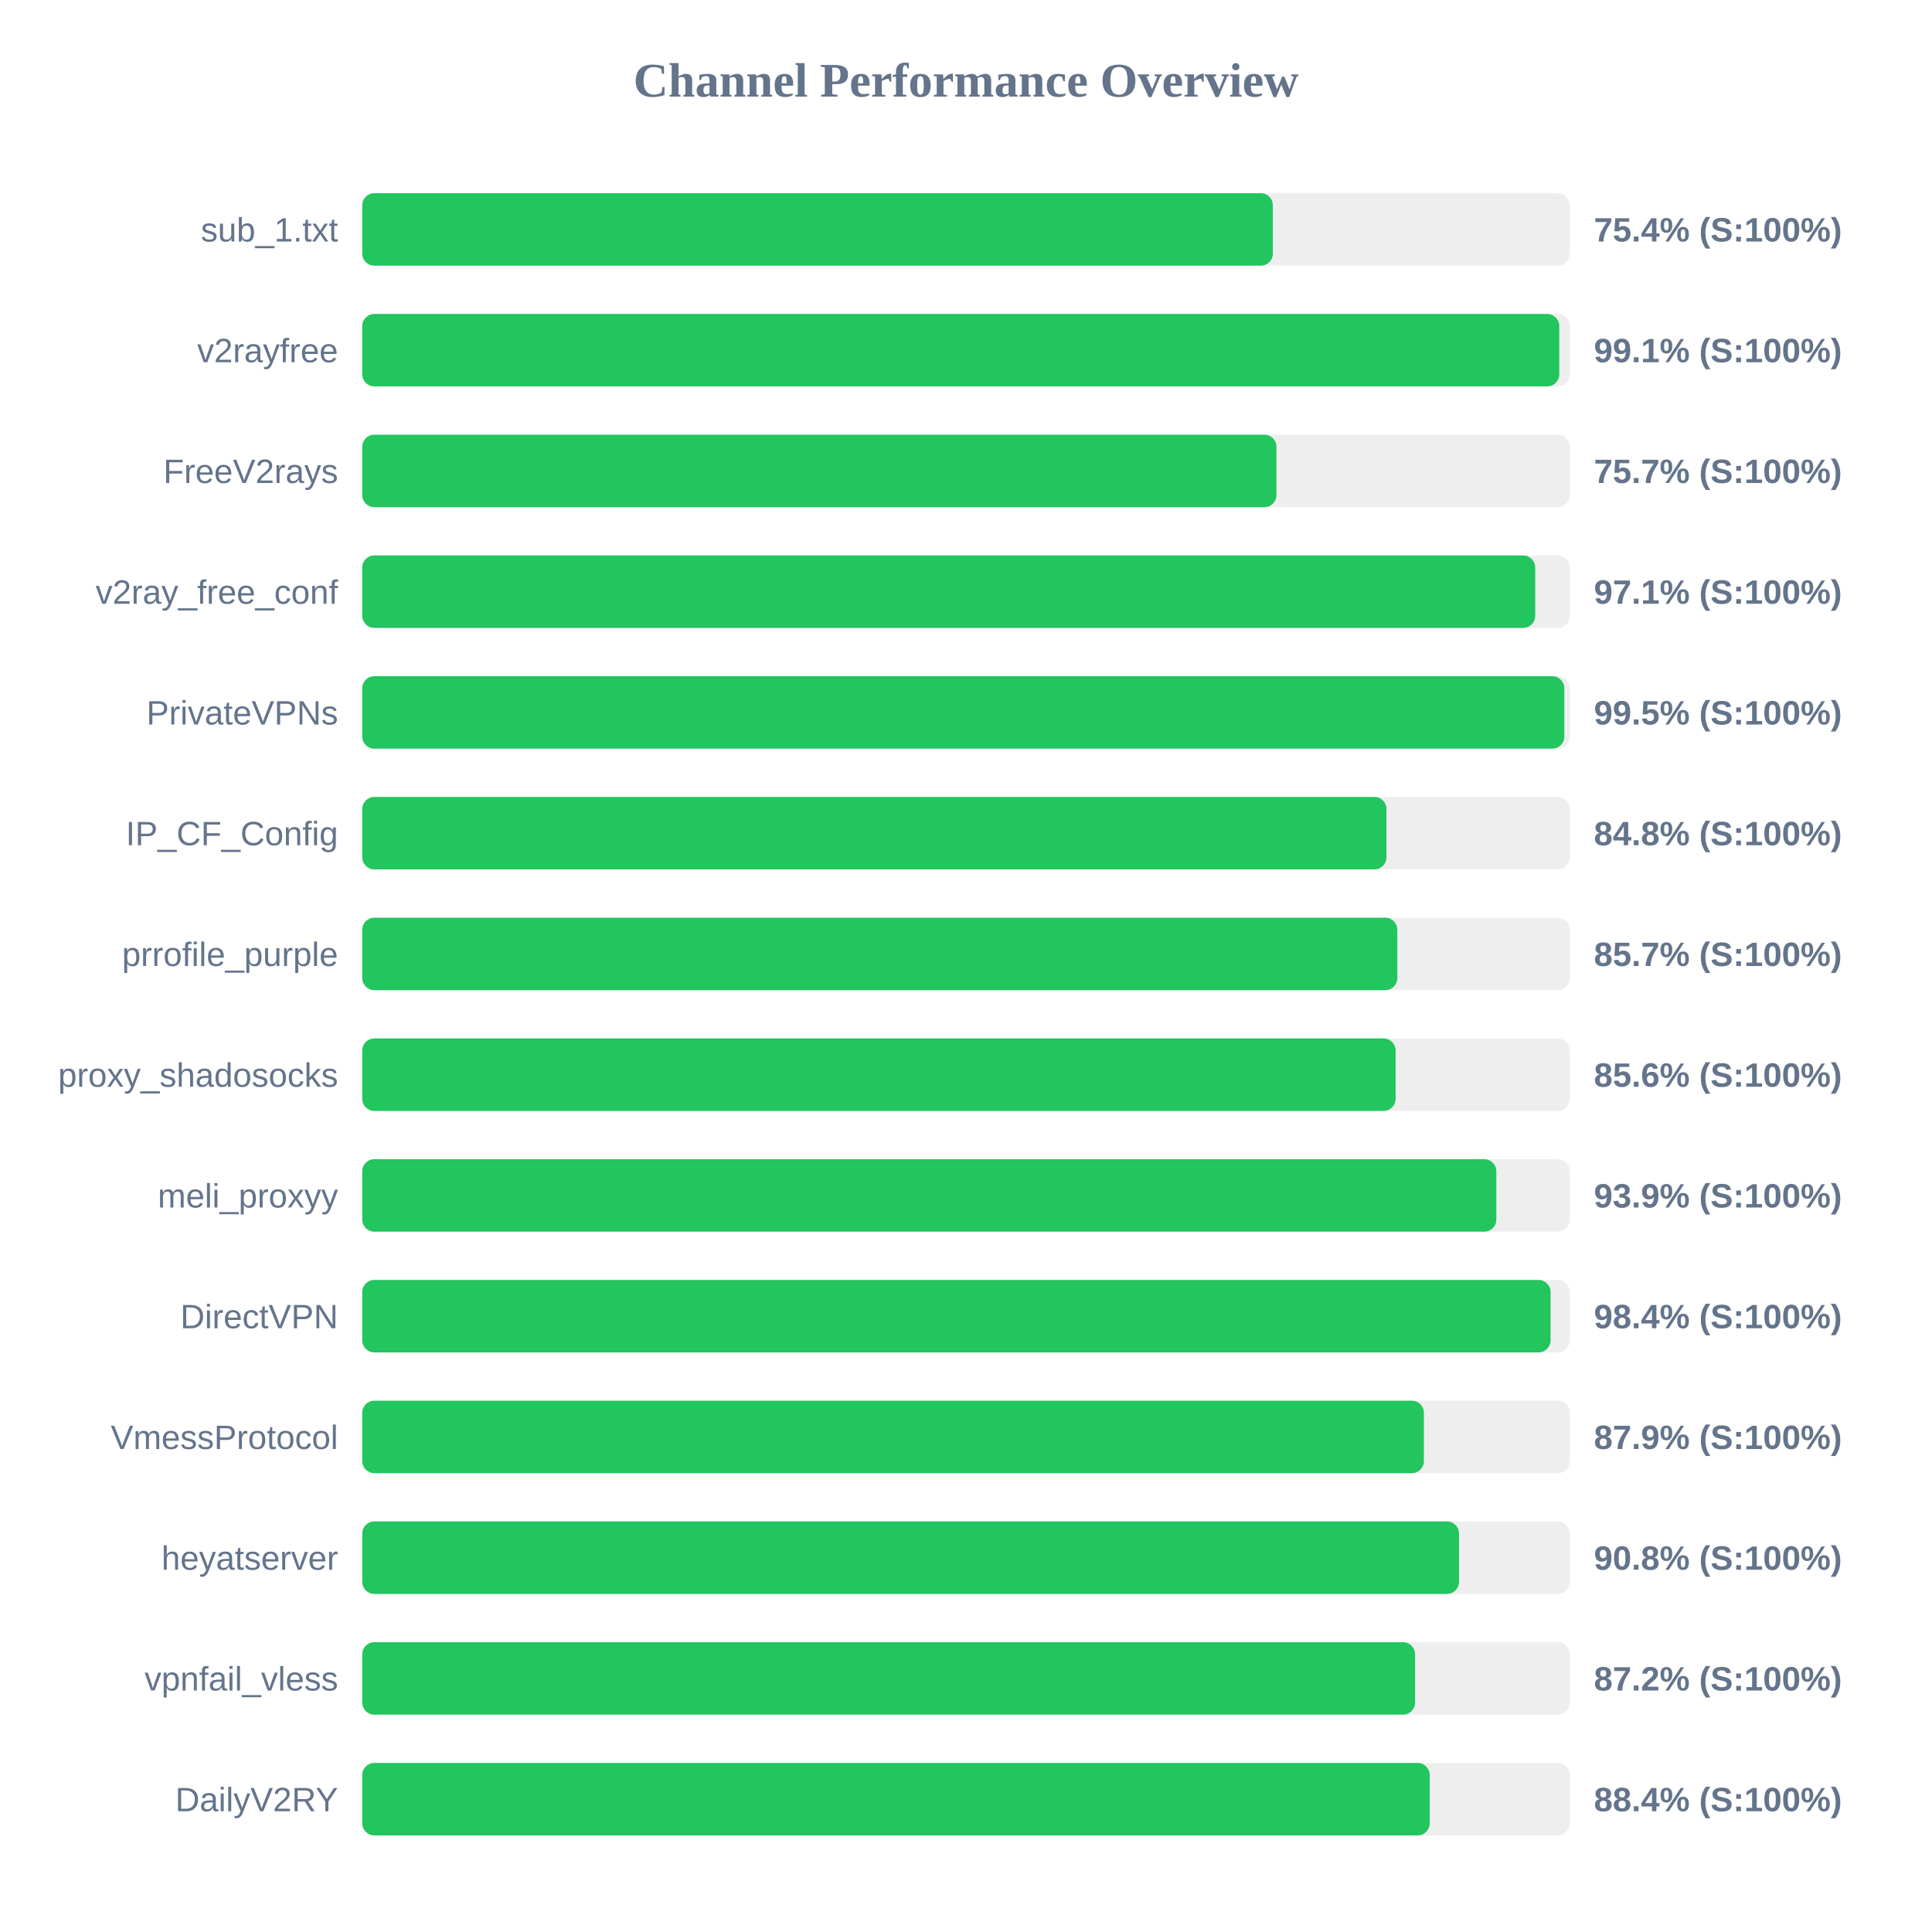
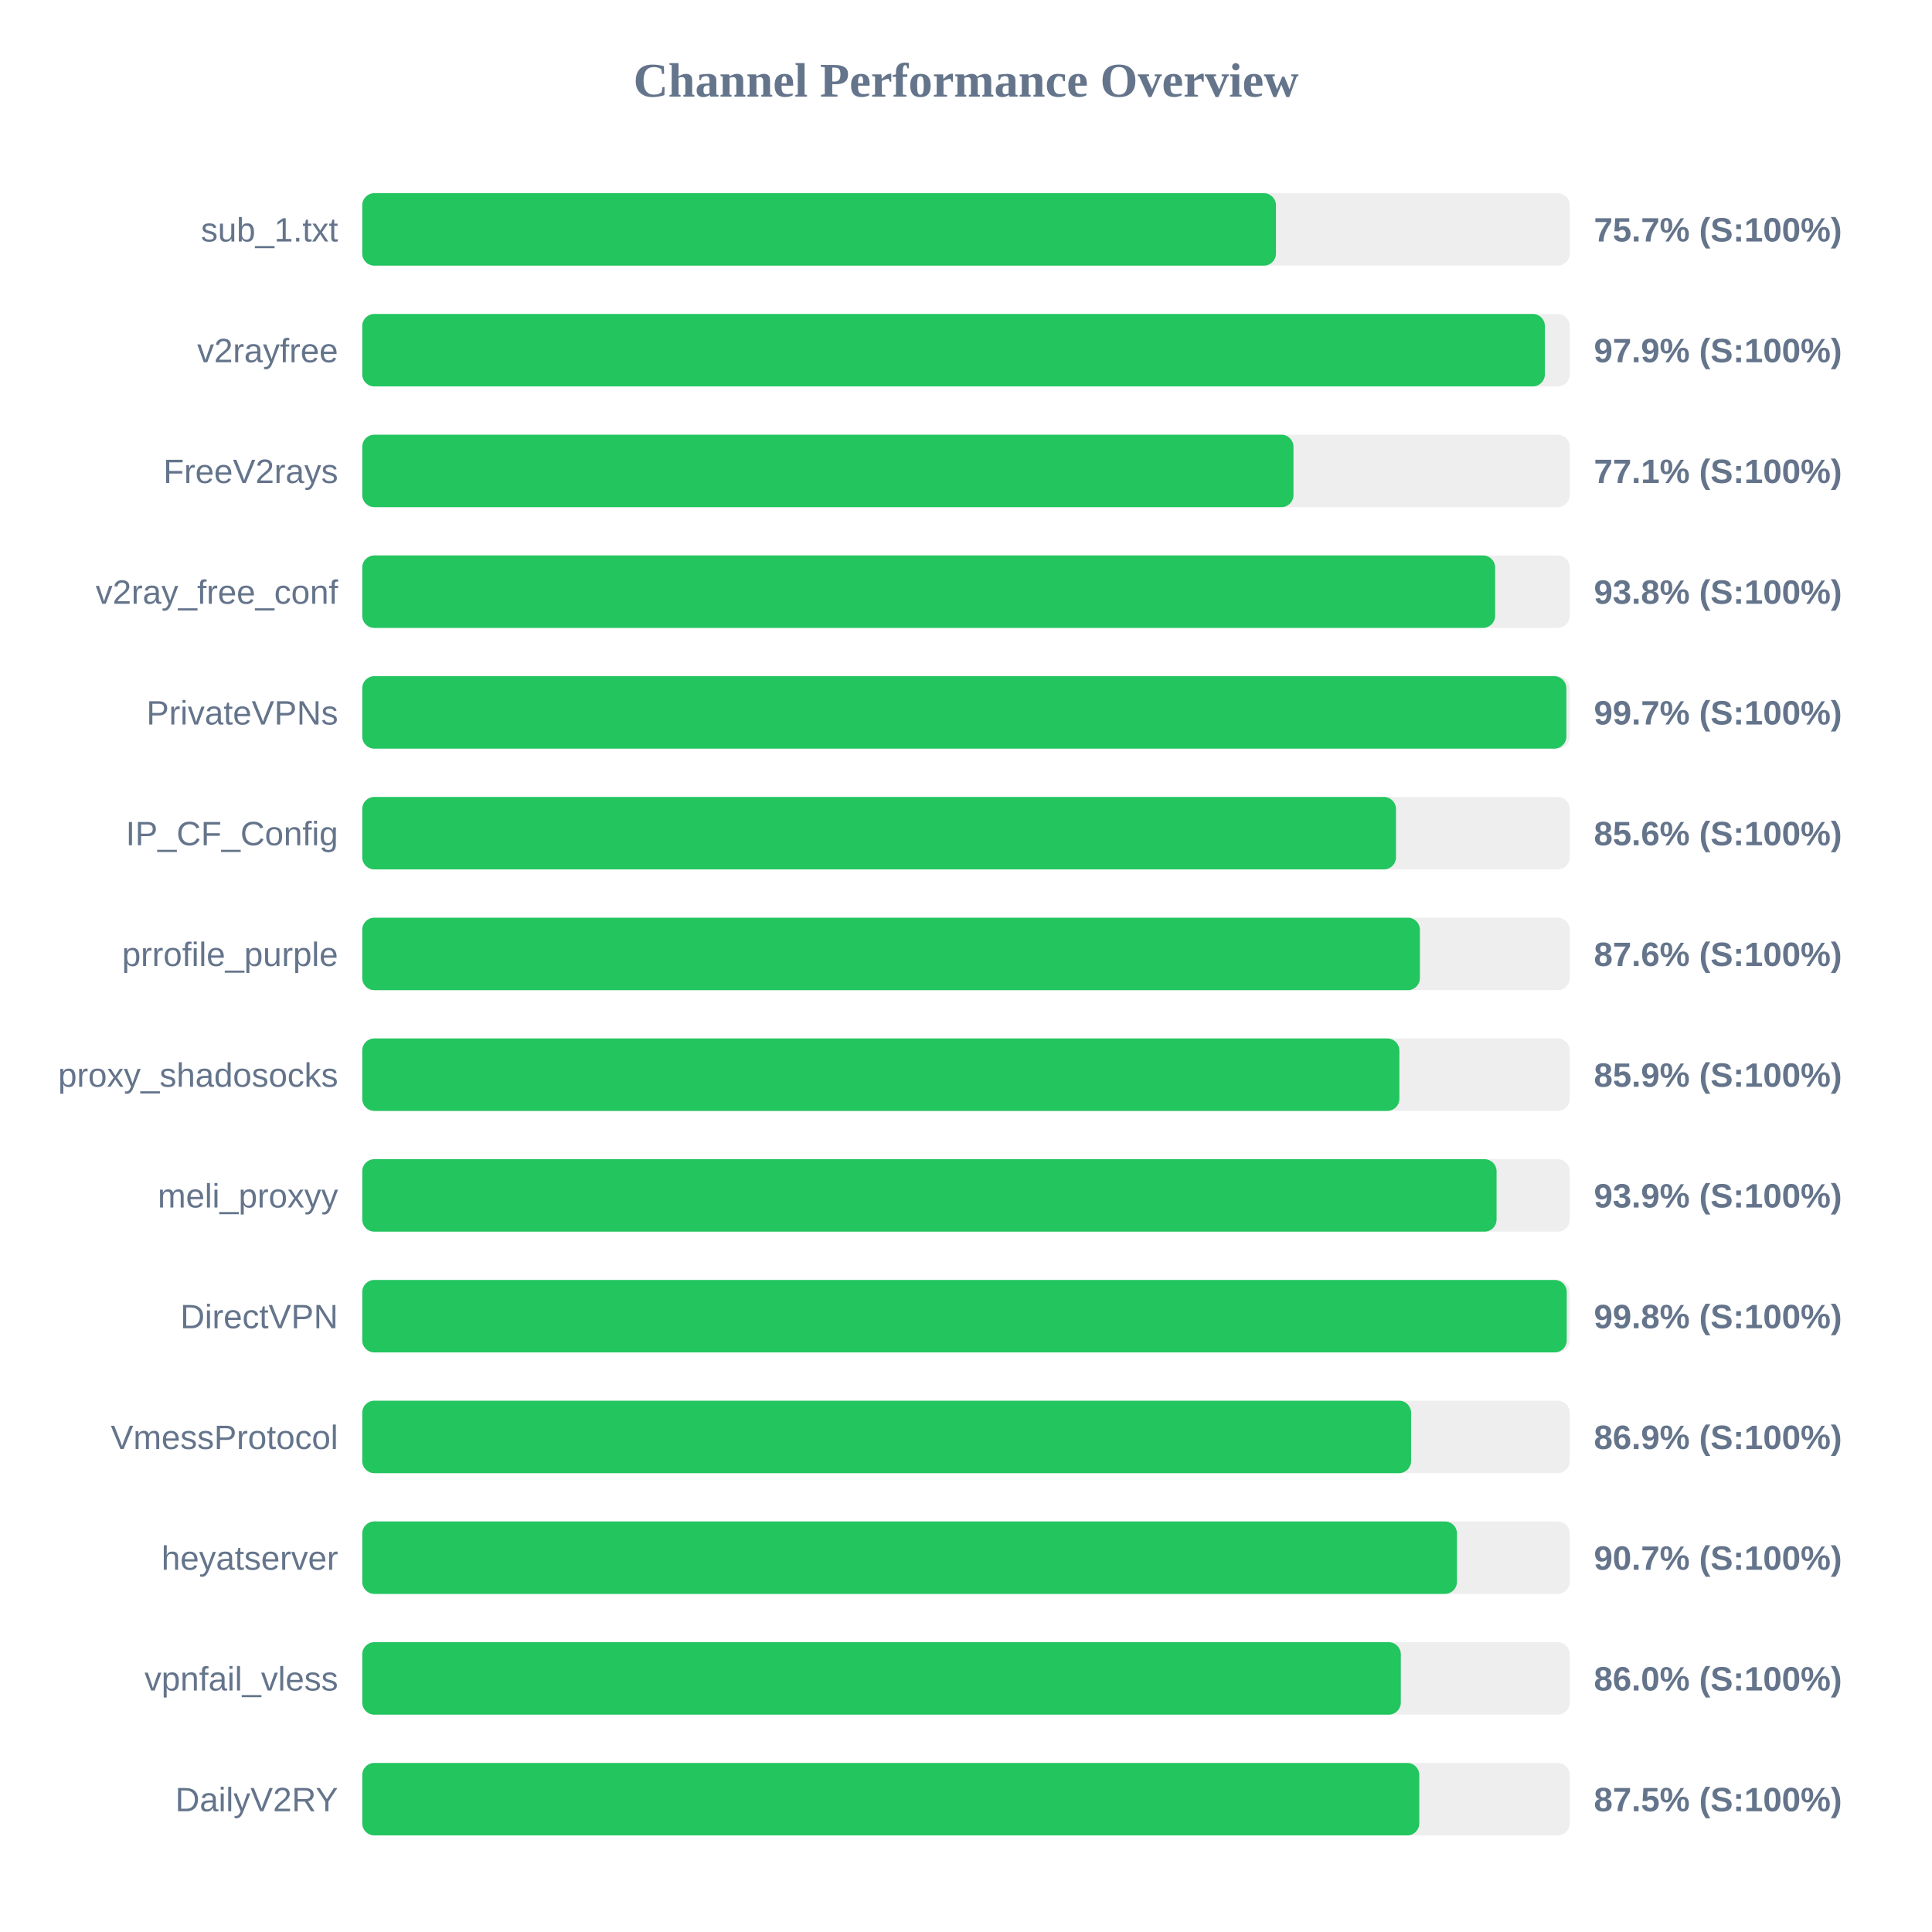
<svg xmlns="http://www.w3.org/2000/svg" width="800" height="800" version="1.1">
  <style>
        .row { font: 14px Arial; fill: #64748b; }
        .score { font: bold 14px Arial; fill: #64748b; }
    </style>
  <text x="400" y="40" text-anchor="middle" font-size="20px" font-weight="bold" fill="#64748b">Channel Performance Overview</text>
  <rect x="150" y="80" width="500" height="30" fill="#eee" rx="5" />
-   <rect x="150" y="80" width="377.05" height="30" fill="#22c55e" rx="5" />
+   <rect x="150" y="80" width="378.35" height="30" fill="#22c55e" rx="5" />
  <text x="140" y="100" text-anchor="end" class="row">sub_1.txt</text>
-   <text x="660" y="100" text-anchor="start" class="score">75.4% (S:100%)</text>
+   <text x="660" y="100" text-anchor="start" class="score">75.7% (S:100%)</text>
  <rect x="150" y="130" width="500" height="30" fill="#eee" rx="5" />
-   <rect x="150" y="130" width="495.65" height="30" fill="#22c55e" rx="5" />
+   <rect x="150" y="130" width="489.7" height="30" fill="#22c55e" rx="5" />
  <text x="140" y="150" text-anchor="end" class="row">v2rayfree</text>
-   <text x="660" y="150" text-anchor="start" class="score">99.1% (S:100%)</text>
+   <text x="660" y="150" text-anchor="start" class="score">97.9% (S:100%)</text>
  <rect x="150" y="180" width="500" height="30" fill="#eee" rx="5" />
-   <rect x="150" y="180" width="378.55" height="30" fill="#22c55e" rx="5" />
+   <rect x="150" y="180" width="385.6" height="30" fill="#22c55e" rx="5" />
  <text x="140" y="200" text-anchor="end" class="row">FreeV2rays</text>
-   <text x="660" y="200" text-anchor="start" class="score">75.7% (S:100%)</text>
+   <text x="660" y="200" text-anchor="start" class="score">77.1% (S:100%)</text>
  <rect x="150" y="230" width="500" height="30" fill="#eee" rx="5" />
-   <rect x="150" y="230" width="485.7" height="30" fill="#22c55e" rx="5" />
+   <rect x="150" y="230" width="469.1" height="30" fill="#22c55e" rx="5" />
  <text x="140" y="250" text-anchor="end" class="row">v2ray_free_conf</text>
-   <text x="660" y="250" text-anchor="start" class="score">97.1% (S:100%)</text>
+   <text x="660" y="250" text-anchor="start" class="score">93.8% (S:100%)</text>
  <rect x="150" y="280" width="500" height="30" fill="#eee" rx="5" />
-   <rect x="150" y="280" width="497.75" height="30" fill="#22c55e" rx="5" />
+   <rect x="150" y="280" width="498.6" height="30" fill="#22c55e" rx="5" />
  <text x="140" y="300" text-anchor="end" class="row">PrivateVPNs</text>
-   <text x="660" y="300" text-anchor="start" class="score">99.5% (S:100%)</text>
+   <text x="660" y="300" text-anchor="start" class="score">99.7% (S:100%)</text>
  <rect x="150" y="330" width="500" height="30" fill="#eee" rx="5" />
-   <rect x="150" y="330" width="424.1" height="30" fill="#22c55e" rx="5" />
+   <rect x="150" y="330" width="428.05" height="30" fill="#22c55e" rx="5" />
  <text x="140" y="350" text-anchor="end" class="row">IP_CF_Config</text>
-   <text x="660" y="350" text-anchor="start" class="score">84.8% (S:100%)</text>
+   <text x="660" y="350" text-anchor="start" class="score">85.6% (S:100%)</text>
  <rect x="150" y="380" width="500" height="30" fill="#eee" rx="5" />
-   <rect x="150" y="380" width="428.6" height="30" fill="#22c55e" rx="5" />
+   <rect x="150" y="380" width="437.95" height="30" fill="#22c55e" rx="5" />
  <text x="140" y="400" text-anchor="end" class="row">prrofile_purple</text>
-   <text x="660" y="400" text-anchor="start" class="score">85.7% (S:100%)</text>
+   <text x="660" y="400" text-anchor="start" class="score">87.6% (S:100%)</text>
  <rect x="150" y="430" width="500" height="30" fill="#eee" rx="5" />
-   <rect x="150" y="430" width="427.9" height="30" fill="#22c55e" rx="5" />
+   <rect x="150" y="430" width="429.45" height="30" fill="#22c55e" rx="5" />
  <text x="140" y="450" text-anchor="end" class="row">proxy_shadosocks</text>
-   <text x="660" y="450" text-anchor="start" class="score">85.6% (S:100%)</text>
+   <text x="660" y="450" text-anchor="start" class="score">85.9% (S:100%)</text>
  <rect x="150" y="480" width="500" height="30" fill="#eee" rx="5" />
-   <rect x="150" y="480" width="469.6" height="30" fill="#22c55e" rx="5" />
+   <rect x="150" y="480" width="469.7" height="30" fill="#22c55e" rx="5" />
  <text x="140" y="500" text-anchor="end" class="row">meli_proxyy</text>
  <text x="660" y="500" text-anchor="start" class="score">93.9% (S:100%)</text>
  <rect x="150" y="530" width="500" height="30" fill="#eee" rx="5" />
-   <rect x="150" y="530" width="492.05" height="30" fill="#22c55e" rx="5" />
+   <rect x="150" y="530" width="498.75" height="30" fill="#22c55e" rx="5" />
  <text x="140" y="550" text-anchor="end" class="row">DirectVPN</text>
-   <text x="660" y="550" text-anchor="start" class="score">98.4% (S:100%)</text>
+   <text x="660" y="550" text-anchor="start" class="score">99.8% (S:100%)</text>
  <rect x="150" y="580" width="500" height="30" fill="#eee" rx="5" />
-   <rect x="150" y="580" width="439.6" height="30" fill="#22c55e" rx="5" />
+   <rect x="150" y="580" width="434.3" height="30" fill="#22c55e" rx="5" />
  <text x="140" y="600" text-anchor="end" class="row">VmessProtocol</text>
-   <text x="660" y="600" text-anchor="start" class="score">87.9% (S:100%)</text>
+   <text x="660" y="600" text-anchor="start" class="score">86.9% (S:100%)</text>
  <rect x="150" y="630" width="500" height="30" fill="#eee" rx="5" />
-   <rect x="150" y="630" width="454.15" height="30" fill="#22c55e" rx="5" />
+   <rect x="150" y="630" width="453.3" height="30" fill="#22c55e" rx="5" />
  <text x="140" y="650" text-anchor="end" class="row">heyatserver</text>
-   <text x="660" y="650" text-anchor="start" class="score">90.8% (S:100%)</text>
+   <text x="660" y="650" text-anchor="start" class="score">90.7% (S:100%)</text>
  <rect x="150" y="680" width="500" height="30" fill="#eee" rx="5" />
-   <rect x="150" y="680" width="435.95" height="30" fill="#22c55e" rx="5" />
+   <rect x="150" y="680" width="430.05" height="30" fill="#22c55e" rx="5" />
  <text x="140" y="700" text-anchor="end" class="row">vpnfail_vless</text>
-   <text x="660" y="700" text-anchor="start" class="score">87.2% (S:100%)</text>
+   <text x="660" y="700" text-anchor="start" class="score">86.0% (S:100%)</text>
  <rect x="150" y="730" width="500" height="30" fill="#eee" rx="5" />
-   <rect x="150" y="730" width="442.0" height="30" fill="#22c55e" rx="5" />
+   <rect x="150" y="730" width="437.7" height="30" fill="#22c55e" rx="5" />
  <text x="140" y="750" text-anchor="end" class="row">DailyV2RY</text>
-   <text x="660" y="750" text-anchor="start" class="score">88.4% (S:100%)</text>
+   <text x="660" y="750" text-anchor="start" class="score">87.5% (S:100%)</text>
</svg>
